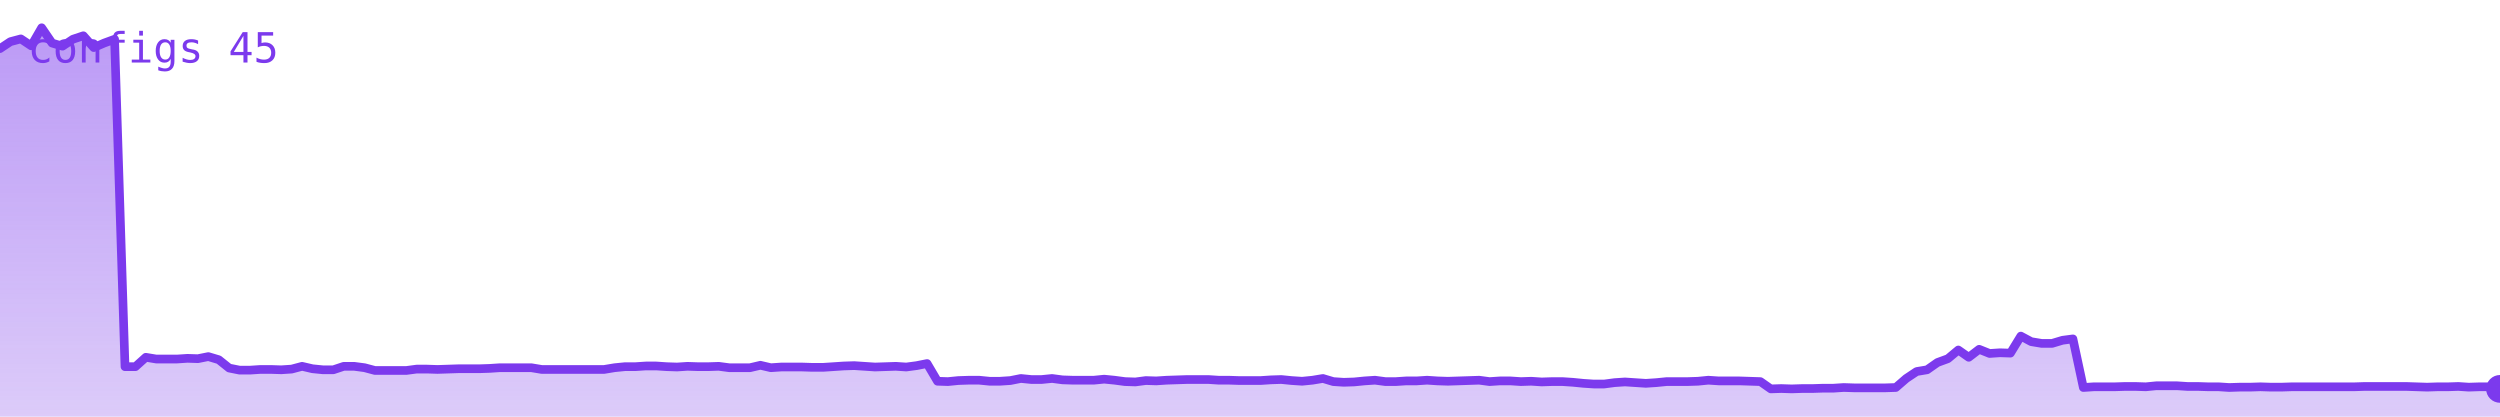
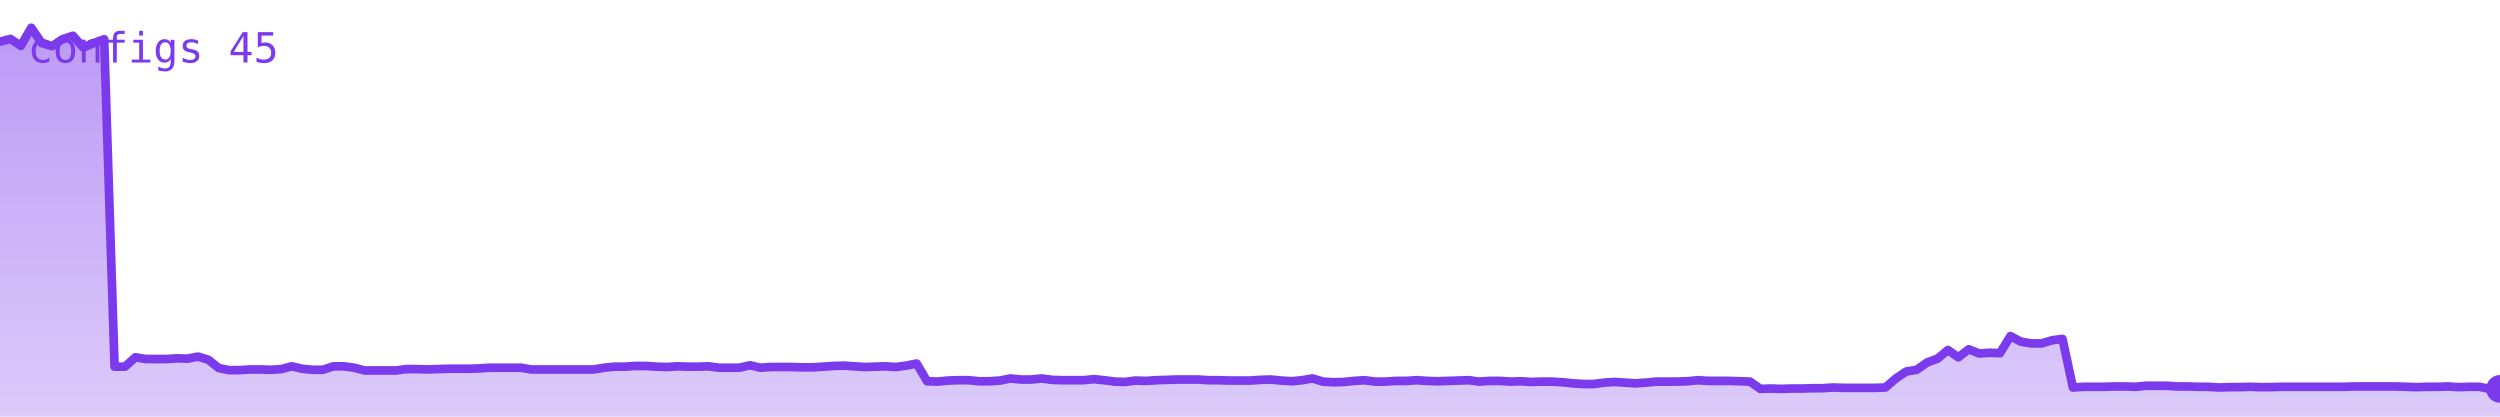
<svg xmlns="http://www.w3.org/2000/svg" viewBox="0 0 720 120" width="720" height="120" role="img" aria-label="configs">
  <defs>
    <linearGradient id="g" x1="0" y1="0" x2="0" y2="1">
      <stop offset="0%" stop-color="#7c3aed" stop-opacity="0.35" />
      <stop offset="100%" stop-color="#7c3aed" stop-opacity="0.02" />
    </linearGradient>
  </defs>
-   <polygon points="0,120 0.0,14.0 3.0,12.0 6.0,11.2 9.0,13.2 12.0,8.0 15.0,12.4 18.0,13.3 21.0,11.3 24.0,10.3 27.0,13.7 30.0,12.4 33.0,11.3 36.0,105.6 39.0,105.6 42.0,102.9 45.0,103.4 48.0,103.4 51.0,103.4 54.0,103.2 57.0,103.3 60.0,102.7 63.0,103.6 66.0,106.0 69.0,106.6 72.0,106.6 75.0,106.4 78.0,106.4 81.0,106.5 84.0,106.3 87.0,105.5 90.0,106.2 93.0,106.5 96.0,106.5 99.0,105.5 102.0,105.5 105.0,105.9 108.0,106.7 111.0,106.7 114.0,106.7 117.0,106.7 120.0,106.3 123.0,106.3 126.0,106.4 129.0,106.3 132.0,106.2 135.0,106.2 138.0,106.2 141.0,106.1 144.0,105.9 147.0,105.9 150.0,105.9 153.0,105.9 156.0,106.4 159.0,106.4 162.0,106.4 165.0,106.4 168.0,106.4 171.0,106.4 174.0,106.4 177.0,105.9 180.0,105.6 183.0,105.6 186.0,105.4 189.0,105.4 192.0,105.6 195.0,105.7 198.0,105.5 201.0,105.6 204.0,105.6 207.0,105.5 210.0,105.9 213.0,105.9 216.0,105.9 219.0,105.2 222.0,105.9 225.0,105.7 228.0,105.7 231.0,105.7 234.0,105.8 237.0,105.8 240.0,105.6 243.0,105.4 246.0,105.3 249.0,105.5 252.0,105.7 255.0,105.6 258.0,105.5 261.0,105.7 264.0,105.3 267.0,104.7 270.0,109.8 273.0,109.9 276.0,109.6 279.0,109.5 282.0,109.5 285.0,109.8 288.0,109.8 291.0,109.6 294.0,109.0 297.0,109.3 300.0,109.3 303.0,109.0 306.0,109.4 309.0,109.5 312.0,109.5 315.0,109.5 318.0,109.2 321.0,109.5 324.0,109.9 327.0,110.0 330.0,109.6 333.0,109.7 336.0,109.5 339.0,109.4 342.0,109.3 345.0,109.3 348.0,109.3 351.0,109.5 354.0,109.5 357.0,109.6 360.0,109.6 363.0,109.6 366.0,109.4 369.0,109.3 372.0,109.6 375.0,109.8 378.0,109.5 381.0,109.0 384.0,109.9 387.0,110.1 390.0,110.0 393.0,109.7 396.0,109.5 399.0,109.9 402.0,109.9 405.0,109.7 408.0,109.7 411.0,109.5 414.0,109.7 417.0,109.8 420.0,109.7 423.0,109.6 426.0,109.5 429.0,109.9 432.0,109.7 435.0,109.7 438.0,109.9 441.0,109.8 444.0,110.0 447.0,109.9 450.0,109.9 453.0,110.1 456.0,110.4 459.0,110.6 462.0,110.6 465.0,110.2 468.0,110.0 471.0,110.2 474.0,110.4 477.0,110.2 480.0,109.9 483.0,109.9 486.0,109.9 489.0,109.8 492.0,109.5 495.0,109.7 498.0,109.7 501.0,109.7 504.0,109.8 507.0,109.9 510.0,112.0 513.0,111.9 516.0,112.0 519.0,111.9 522.0,111.9 525.0,111.8 528.0,111.8 531.0,111.6 534.0,111.7 537.0,111.7 540.0,111.7 543.0,111.7 546.0,111.6 549.0,109.0 552.0,107.0 555.0,106.5 558.0,104.4 561.0,103.3 564.0,100.8 567.0,102.9 570.0,100.6 573.0,101.8 576.0,101.6 579.0,101.7 582.0,96.8 585.0,98.4 588.0,98.9 591.0,98.9 594.0,98.0 597.0,97.6 600.0,111.6 603.0,111.4 606.0,111.4 609.0,111.4 612.0,111.3 615.0,111.3 618.0,111.4 621.0,111.1 624.0,111.1 627.0,111.1 630.0,111.3 633.0,111.3 636.0,111.4 639.0,111.4 642.0,111.6 645.0,111.5 648.0,111.5 651.0,111.4 654.0,111.5 657.0,111.5 660.0,111.4 663.0,111.4 666.0,111.4 669.0,111.4 672.0,111.4 675.0,111.4 678.0,111.4 681.0,111.3 684.0,111.3 687.0,111.3 690.0,111.3 693.0,111.3 696.0,111.4 699.0,111.5 702.0,111.4 705.0,111.4 708.0,111.3 711.0,111.5 714.0,111.4 717.0,111.4 720.0,112.0 720,120" fill="#7c3aed" opacity="0.25" />
-   <polygon points="0,120 0.0,14.0 3.0,12.0 6.0,11.2 9.0,13.2 12.0,8.0 15.0,12.4 18.0,13.3 21.0,11.3 24.0,10.3 27.0,13.7 30.0,12.4 33.0,11.3 36.0,105.6 39.0,105.6 42.0,102.9 45.0,103.4 48.0,103.4 51.0,103.4 54.0,103.2 57.0,103.3 60.0,102.7 63.0,103.6 66.0,106.0 69.0,106.6 72.0,106.6 75.0,106.4 78.0,106.4 81.0,106.5 84.0,106.3 87.0,105.5 90.0,106.2 93.0,106.5 96.0,106.5 99.0,105.5 102.0,105.5 105.0,105.9 108.0,106.7 111.0,106.7 114.0,106.7 117.0,106.7 120.0,106.3 123.0,106.3 126.0,106.4 129.0,106.3 132.0,106.2 135.0,106.2 138.0,106.2 141.0,106.1 144.0,105.9 147.0,105.9 150.0,105.9 153.0,105.9 156.0,106.4 159.0,106.4 162.0,106.4 165.0,106.4 168.0,106.4 171.0,106.4 174.0,106.4 177.0,105.9 180.0,105.6 183.0,105.6 186.0,105.4 189.0,105.4 192.0,105.6 195.0,105.7 198.0,105.5 201.0,105.6 204.0,105.6 207.0,105.5 210.0,105.9 213.0,105.9 216.0,105.9 219.0,105.2 222.0,105.9 225.0,105.7 228.0,105.7 231.0,105.7 234.0,105.8 237.0,105.8 240.0,105.6 243.0,105.4 246.0,105.3 249.0,105.5 252.0,105.7 255.0,105.6 258.0,105.5 261.0,105.7 264.0,105.3 267.0,104.7 270.0,109.8 273.0,109.9 276.0,109.6 279.0,109.5 282.0,109.5 285.0,109.8 288.0,109.8 291.0,109.6 294.0,109.0 297.0,109.3 300.0,109.3 303.0,109.0 306.0,109.4 309.0,109.5 312.0,109.5 315.0,109.5 318.0,109.2 321.0,109.5 324.0,109.9 327.0,110.0 330.0,109.6 333.0,109.7 336.0,109.5 339.0,109.4 342.0,109.3 345.0,109.3 348.0,109.3 351.0,109.5 354.0,109.5 357.0,109.6 360.0,109.6 363.0,109.6 366.0,109.4 369.0,109.3 372.0,109.6 375.0,109.8 378.0,109.5 381.0,109.0 384.0,109.9 387.0,110.1 390.0,110.0 393.0,109.7 396.0,109.5 399.0,109.9 402.0,109.9 405.0,109.7 408.0,109.7 411.0,109.5 414.0,109.7 417.0,109.8 420.0,109.7 423.0,109.6 426.0,109.5 429.0,109.9 432.0,109.7 435.0,109.7 438.0,109.9 441.0,109.8 444.0,110.0 447.0,109.9 450.0,109.9 453.0,110.1 456.0,110.4 459.0,110.6 462.0,110.6 465.0,110.2 468.0,110.0 471.0,110.2 474.0,110.4 477.0,110.2 480.0,109.9 483.0,109.9 486.0,109.9 489.0,109.8 492.0,109.5 495.0,109.7 498.0,109.7 501.0,109.7 504.0,109.8 507.0,109.9 510.0,112.0 513.0,111.9 516.0,112.0 519.0,111.9 522.0,111.9 525.0,111.8 528.0,111.8 531.0,111.6 534.0,111.7 537.0,111.7 540.0,111.7 543.0,111.7 546.0,111.6 549.0,109.0 552.0,107.0 555.0,106.5 558.0,104.4 561.0,103.3 564.0,100.8 567.0,102.9 570.0,100.6 573.0,101.8 576.0,101.6 579.0,101.7 582.0,96.8 585.0,98.4 588.0,98.9 591.0,98.9 594.0,98.0 597.0,97.6 600.0,111.6 603.0,111.4 606.0,111.4 609.0,111.4 612.0,111.3 615.0,111.3 618.0,111.4 621.0,111.1 624.0,111.1 627.0,111.1 630.0,111.3 633.0,111.3 636.0,111.4 639.0,111.4 642.0,111.6 645.0,111.5 648.0,111.5 651.0,111.4 654.0,111.5 657.0,111.5 660.0,111.4 663.0,111.4 666.0,111.4 669.0,111.4 672.0,111.4 675.0,111.4 678.0,111.4 681.0,111.3 684.0,111.3 687.0,111.3 690.0,111.3 693.0,111.3 696.0,111.4 699.0,111.5 702.0,111.4 705.0,111.4 708.0,111.3 711.0,111.5 714.0,111.4 717.0,111.4 720.0,112.0 720,120" fill="url(#g)" />
-   <polyline points="0.0,14.0 3.0,12.0 6.0,11.2 9.0,13.2 12.0,8.0 15.0,12.4 18.0,13.3 21.0,11.3 24.0,10.3 27.0,13.7 30.0,12.4 33.0,11.3 36.0,105.6 39.0,105.6 42.0,102.9 45.0,103.4 48.0,103.4 51.0,103.4 54.0,103.2 57.0,103.3 60.0,102.7 63.0,103.6 66.0,106.0 69.0,106.6 72.0,106.6 75.0,106.4 78.0,106.4 81.0,106.5 84.0,106.3 87.0,105.5 90.0,106.2 93.0,106.5 96.0,106.5 99.0,105.5 102.0,105.5 105.0,105.9 108.0,106.7 111.0,106.7 114.0,106.7 117.0,106.7 120.0,106.3 123.0,106.3 126.0,106.4 129.0,106.3 132.0,106.2 135.0,106.2 138.0,106.2 141.0,106.1 144.0,105.9 147.0,105.9 150.0,105.9 153.0,105.9 156.0,106.4 159.0,106.4 162.0,106.4 165.0,106.4 168.0,106.4 171.0,106.4 174.0,106.4 177.0,105.9 180.0,105.6 183.0,105.6 186.0,105.4 189.0,105.4 192.0,105.6 195.0,105.7 198.0,105.5 201.0,105.6 204.0,105.6 207.0,105.5 210.0,105.9 213.0,105.9 216.0,105.9 219.0,105.2 222.0,105.9 225.0,105.7 228.0,105.7 231.0,105.7 234.0,105.8 237.0,105.8 240.0,105.6 243.0,105.4 246.0,105.3 249.0,105.5 252.0,105.7 255.0,105.6 258.0,105.5 261.0,105.7 264.0,105.3 267.0,104.7 270.0,109.8 273.0,109.9 276.0,109.6 279.0,109.5 282.0,109.5 285.0,109.8 288.0,109.8 291.0,109.6 294.0,109.0 297.0,109.3 300.0,109.3 303.0,109.0 306.0,109.4 309.0,109.5 312.0,109.5 315.0,109.5 318.0,109.2 321.0,109.5 324.0,109.9 327.0,110.0 330.0,109.6 333.0,109.7 336.0,109.5 339.0,109.4 342.0,109.3 345.0,109.3 348.0,109.3 351.0,109.5 354.0,109.5 357.0,109.6 360.0,109.6 363.0,109.6 366.0,109.4 369.0,109.3 372.0,109.6 375.0,109.8 378.0,109.5 381.0,109.0 384.0,109.9 387.0,110.1 390.0,110.0 393.0,109.7 396.0,109.5 399.0,109.9 402.0,109.9 405.0,109.7 408.0,109.7 411.0,109.5 414.0,109.7 417.0,109.8 420.0,109.7 423.0,109.6 426.0,109.5 429.0,109.9 432.0,109.7 435.0,109.7 438.0,109.9 441.0,109.8 444.0,110.0 447.0,109.9 450.0,109.9 453.0,110.1 456.0,110.4 459.0,110.6 462.0,110.6 465.0,110.2 468.0,110.0 471.0,110.2 474.0,110.4 477.0,110.2 480.0,109.9 483.0,109.9 486.0,109.9 489.0,109.8 492.0,109.5 495.0,109.7 498.0,109.7 501.0,109.7 504.0,109.8 507.0,109.9 510.0,112.0 513.0,111.9 516.0,112.0 519.0,111.9 522.0,111.9 525.0,111.8 528.0,111.8 531.0,111.6 534.0,111.7 537.0,111.7 540.0,111.7 543.0,111.7 546.0,111.6 549.0,109.0 552.0,107.0 555.0,106.5 558.0,104.4 561.0,103.3 564.0,100.8 567.0,102.9 570.0,100.6 573.0,101.8 576.0,101.6 579.0,101.7 582.0,96.8 585.0,98.4 588.0,98.9 591.0,98.9 594.0,98.0 597.0,97.6 600.0,111.6 603.0,111.4 606.0,111.4 609.0,111.4 612.0,111.3 615.0,111.3 618.0,111.4 621.0,111.1 624.0,111.1 627.0,111.1 630.0,111.3 633.0,111.3 636.0,111.4 639.0,111.4 642.0,111.6 645.0,111.5 648.0,111.5 651.0,111.4 654.0,111.5 657.0,111.5 660.0,111.4 663.0,111.4 666.0,111.4 669.0,111.4 672.0,111.4 675.0,111.4 678.0,111.4 681.0,111.3 684.0,111.3 687.0,111.3 690.0,111.3 693.0,111.3 696.0,111.4 699.0,111.5 702.0,111.4 705.0,111.4 708.0,111.3 711.0,111.5 714.0,111.4 717.0,111.4 720.0,112.0" fill="none" stroke="#7c3aed" stroke-width="2.5" stroke-linejoin="round" stroke-linecap="round" />
+   <polygon points="0,120 0.0,12.0 3.0,11.2 6.0,13.2 9.0,8.0 12.0,12.4 15.0,13.3 18.0,11.3 21.0,10.3 24.0,13.7 27.0,12.4 30.0,11.3 33.0,105.6 36.0,105.6 39.0,102.9 42.0,103.4 45.0,103.4 48.0,103.4 51.0,103.2 54.0,103.3 57.0,102.7 60.0,103.6 63.0,106.0 66.0,106.6 69.0,106.6 72.0,106.4 75.0,106.4 78.0,106.5 81.0,106.3 84.0,105.5 87.0,106.2 90.0,106.5 93.0,106.5 96.0,105.5 99.0,105.5 102.0,105.9 105.0,106.7 108.0,106.7 111.0,106.7 114.0,106.7 117.0,106.3 120.0,106.3 123.0,106.4 126.0,106.3 129.0,106.2 132.0,106.2 135.0,106.2 138.0,106.1 141.0,105.9 144.0,105.9 147.0,105.9 150.0,105.9 153.0,106.4 156.0,106.4 159.0,106.4 162.0,106.4 165.0,106.4 168.0,106.4 171.0,106.4 174.0,105.9 177.0,105.6 180.0,105.6 183.0,105.4 186.0,105.4 189.0,105.6 192.0,105.7 195.0,105.5 198.0,105.6 201.0,105.6 204.0,105.5 207.0,105.9 210.0,105.9 213.0,105.9 216.0,105.2 219.0,105.9 222.0,105.7 225.0,105.7 228.0,105.7 231.0,105.8 234.0,105.8 237.0,105.6 240.0,105.4 243.0,105.3 246.0,105.5 249.0,105.7 252.0,105.6 255.0,105.5 258.0,105.7 261.0,105.3 264.0,104.7 267.0,109.8 270.0,109.9 273.0,109.6 276.0,109.5 279.0,109.5 282.0,109.8 285.0,109.8 288.0,109.6 291.0,109.0 294.0,109.3 297.0,109.3 300.0,109.0 303.0,109.4 306.0,109.5 309.0,109.5 312.0,109.5 315.0,109.2 318.0,109.5 321.0,109.9 324.0,110.0 327.0,109.6 330.0,109.7 333.0,109.5 336.0,109.4 339.0,109.3 342.0,109.3 345.0,109.3 348.0,109.5 351.0,109.5 354.0,109.6 357.0,109.6 360.0,109.6 363.0,109.4 366.0,109.3 369.0,109.6 372.0,109.8 375.0,109.5 378.0,109.0 381.0,109.9 384.0,110.1 387.0,110.0 390.0,109.7 393.0,109.5 396.0,109.9 399.0,109.9 402.0,109.7 405.0,109.7 408.0,109.5 411.0,109.7 414.0,109.8 417.0,109.7 420.0,109.6 423.0,109.5 426.0,109.9 429.0,109.7 432.0,109.7 435.0,109.9 438.0,109.8 441.0,110.0 444.0,109.9 447.0,109.9 450.0,110.1 453.0,110.4 456.0,110.6 459.0,110.6 462.0,110.2 465.0,110.0 468.0,110.2 471.0,110.4 474.0,110.2 477.0,109.9 480.0,109.9 483.0,109.9 486.0,109.8 489.0,109.5 492.0,109.7 495.0,109.7 498.0,109.7 501.0,109.8 504.0,109.9 507.0,112.0 510.0,111.9 513.0,112.0 516.0,111.9 519.0,111.9 522.0,111.8 525.0,111.8 528.0,111.6 531.0,111.7 534.0,111.7 537.0,111.7 540.0,111.7 543.0,111.6 546.0,109.0 549.0,107.0 552.0,106.5 555.0,104.4 558.0,103.3 561.0,100.8 564.0,102.9 567.0,100.6 570.0,101.8 573.0,101.6 576.0,101.7 579.0,96.8 582.0,98.4 585.0,98.9 588.0,98.9 591.0,98.0 594.0,97.6 597.0,111.6 600.0,111.4 603.0,111.4 606.0,111.4 609.0,111.3 612.0,111.3 615.0,111.4 618.0,111.1 621.0,111.1 624.0,111.1 627.0,111.3 630.0,111.3 633.0,111.4 636.0,111.4 639.0,111.6 642.0,111.5 645.0,111.5 648.0,111.4 651.0,111.5 654.0,111.5 657.0,111.4 660.0,111.4 663.0,111.4 666.0,111.4 669.0,111.4 672.0,111.4 675.0,111.4 678.0,111.3 681.0,111.3 684.0,111.3 687.0,111.3 690.0,111.3 693.0,111.4 696.0,111.5 699.0,111.4 702.0,111.4 705.0,111.3 708.0,111.5 711.0,111.4 714.0,111.4 717.0,112.0 720.0,112.0 720,120" fill="#7c3aed" opacity="0.25" />
+   <polygon points="0,120 0.0,12.0 3.0,11.2 6.0,13.2 9.0,8.0 12.0,12.4 15.0,13.3 18.0,11.3 21.0,10.3 24.0,13.7 27.0,12.4 30.0,11.3 33.0,105.6 36.0,105.6 39.0,102.9 42.0,103.4 45.0,103.4 48.0,103.4 51.0,103.2 54.0,103.3 57.0,102.7 60.0,103.6 63.0,106.0 66.0,106.6 69.0,106.6 72.0,106.4 75.0,106.4 78.0,106.5 81.0,106.3 84.0,105.5 87.0,106.2 90.0,106.5 93.0,106.5 96.0,105.5 99.0,105.5 102.0,105.9 105.0,106.7 108.0,106.7 111.0,106.7 114.0,106.7 117.0,106.3 120.0,106.3 123.0,106.4 126.0,106.3 129.0,106.2 132.0,106.2 135.0,106.2 138.0,106.1 141.0,105.9 144.0,105.9 147.0,105.9 150.0,105.9 153.0,106.4 156.0,106.4 159.0,106.4 162.0,106.4 165.0,106.4 168.0,106.4 171.0,106.4 174.0,105.9 177.0,105.6 180.0,105.6 183.0,105.4 186.0,105.4 189.0,105.6 192.0,105.7 195.0,105.5 198.0,105.6 201.0,105.6 204.0,105.5 207.0,105.9 210.0,105.9 213.0,105.9 216.0,105.2 219.0,105.9 222.0,105.7 225.0,105.7 228.0,105.7 231.0,105.8 234.0,105.8 237.0,105.6 240.0,105.4 243.0,105.3 246.0,105.5 249.0,105.7 252.0,105.6 255.0,105.5 258.0,105.7 261.0,105.3 264.0,104.7 267.0,109.8 270.0,109.9 273.0,109.6 276.0,109.5 279.0,109.5 282.0,109.8 285.0,109.8 288.0,109.6 291.0,109.0 294.0,109.3 297.0,109.3 300.0,109.0 303.0,109.4 306.0,109.5 309.0,109.5 312.0,109.5 315.0,109.2 318.0,109.5 321.0,109.9 324.0,110.0 327.0,109.6 330.0,109.7 333.0,109.5 336.0,109.4 339.0,109.3 342.0,109.3 345.0,109.3 348.0,109.5 351.0,109.5 354.0,109.6 357.0,109.6 360.0,109.6 363.0,109.4 366.0,109.3 369.0,109.6 372.0,109.8 375.0,109.5 378.0,109.0 381.0,109.9 384.0,110.1 387.0,110.0 390.0,109.7 393.0,109.5 396.0,109.9 399.0,109.9 402.0,109.7 405.0,109.7 408.0,109.5 411.0,109.7 414.0,109.8 417.0,109.7 420.0,109.6 423.0,109.5 426.0,109.9 429.0,109.7 432.0,109.7 435.0,109.9 438.0,109.8 441.0,110.0 444.0,109.9 447.0,109.9 450.0,110.1 453.0,110.4 456.0,110.6 459.0,110.6 462.0,110.2 465.0,110.0 468.0,110.2 471.0,110.4 474.0,110.2 477.0,109.9 480.0,109.9 483.0,109.9 486.0,109.8 489.0,109.5 492.0,109.7 495.0,109.7 498.0,109.7 501.0,109.8 504.0,109.9 507.0,112.0 510.0,111.9 513.0,112.0 516.0,111.9 519.0,111.9 522.0,111.8 525.0,111.8 528.0,111.6 531.0,111.7 534.0,111.7 537.0,111.7 540.0,111.7 543.0,111.6 546.0,109.0 549.0,107.0 552.0,106.5 555.0,104.4 558.0,103.3 561.0,100.8 564.0,102.9 567.0,100.6 570.0,101.8 573.0,101.6 576.0,101.7 579.0,96.8 582.0,98.4 585.0,98.9 588.0,98.9 591.0,98.0 594.0,97.6 597.0,111.6 600.0,111.4 603.0,111.4 606.0,111.4 609.0,111.3 612.0,111.3 615.0,111.4 618.0,111.1 621.0,111.1 624.0,111.1 627.0,111.3 630.0,111.3 633.0,111.4 636.0,111.4 639.0,111.6 642.0,111.5 645.0,111.5 648.0,111.4 651.0,111.5 654.0,111.5 657.0,111.4 660.0,111.4 663.0,111.4 666.0,111.4 669.0,111.4 672.0,111.4 675.0,111.4 678.0,111.3 681.0,111.3 684.0,111.3 687.0,111.3 690.0,111.3 693.0,111.4 696.0,111.5 699.0,111.4 702.0,111.4 705.0,111.3 708.0,111.5 711.0,111.4 714.0,111.4 717.0,112.0 720.0,112.0 720,120" fill="url(#g)" />
+   <polyline points="0.0,12.0 3.0,11.2 6.0,13.2 9.0,8.0 12.0,12.4 15.0,13.3 18.0,11.3 21.0,10.3 24.0,13.7 27.0,12.4 30.0,11.3 33.0,105.6 36.0,105.6 39.0,102.9 42.0,103.4 45.0,103.4 48.0,103.4 51.0,103.2 54.0,103.3 57.0,102.7 60.0,103.6 63.0,106.0 66.0,106.6 69.0,106.6 72.0,106.4 75.0,106.4 78.0,106.5 81.0,106.3 84.0,105.5 87.0,106.2 90.0,106.5 93.0,106.5 96.0,105.5 99.0,105.5 102.0,105.9 105.0,106.7 108.0,106.7 111.0,106.7 114.0,106.7 117.0,106.3 120.0,106.3 123.0,106.4 126.0,106.3 129.0,106.2 132.0,106.2 135.0,106.2 138.0,106.1 141.0,105.9 144.0,105.9 147.0,105.9 150.0,105.9 153.0,106.4 156.0,106.4 159.0,106.4 162.0,106.4 165.0,106.4 168.0,106.4 171.0,106.4 174.0,105.9 177.0,105.6 180.0,105.6 183.0,105.4 186.0,105.4 189.0,105.6 192.0,105.7 195.0,105.5 198.0,105.6 201.0,105.6 204.0,105.5 207.0,105.9 210.0,105.9 213.0,105.9 216.0,105.2 219.0,105.9 222.0,105.7 225.0,105.7 228.0,105.7 231.0,105.8 234.0,105.8 237.0,105.6 240.0,105.4 243.0,105.3 246.0,105.5 249.0,105.7 252.0,105.6 255.0,105.5 258.0,105.7 261.0,105.3 264.0,104.7 267.0,109.8 270.0,109.9 273.0,109.6 276.0,109.5 279.0,109.5 282.0,109.8 285.0,109.8 288.0,109.6 291.0,109.0 294.0,109.3 297.0,109.3 300.0,109.0 303.0,109.4 306.0,109.5 309.0,109.5 312.0,109.5 315.0,109.2 318.0,109.5 321.0,109.9 324.0,110.0 327.0,109.6 330.0,109.7 333.0,109.5 336.0,109.4 339.0,109.3 342.0,109.3 345.0,109.3 348.0,109.5 351.0,109.5 354.0,109.6 357.0,109.6 360.0,109.6 363.0,109.4 366.0,109.3 369.0,109.6 372.0,109.8 375.0,109.5 378.0,109.0 381.0,109.9 384.0,110.1 387.0,110.0 390.0,109.7 393.0,109.5 396.0,109.9 399.0,109.9 402.0,109.7 405.0,109.7 408.0,109.5 411.0,109.7 414.0,109.8 417.0,109.7 420.0,109.6 423.0,109.5 426.0,109.9 429.0,109.7 432.0,109.7 435.0,109.9 438.0,109.8 441.0,110.0 444.0,109.9 447.0,109.9 450.0,110.1 453.0,110.4 456.0,110.6 459.0,110.6 462.0,110.2 465.0,110.0 468.0,110.2 471.0,110.4 474.0,110.2 477.0,109.9 480.0,109.9 483.0,109.9 486.0,109.8 489.0,109.5 492.0,109.7 495.0,109.7 498.0,109.7 501.0,109.8 504.0,109.9 507.0,112.0 510.0,111.9 513.0,112.0 516.0,111.9 519.0,111.9 522.0,111.8 525.0,111.8 528.0,111.6 531.0,111.7 534.0,111.7 537.0,111.7 540.0,111.7 543.0,111.6 546.0,109.0 549.0,107.0 552.0,106.5 555.0,104.4 558.0,103.3 561.0,100.8 564.0,102.9 567.0,100.6 570.0,101.8 573.0,101.6 576.0,101.7 579.0,96.8 582.0,98.4 585.0,98.9 588.0,98.9 591.0,98.0 594.0,97.6 597.0,111.6 600.0,111.4 603.0,111.4 606.0,111.4 609.0,111.3 612.0,111.3 615.0,111.4 618.0,111.1 621.0,111.1 624.0,111.1 627.0,111.3 630.0,111.3 633.0,111.4 636.0,111.4 639.0,111.6 642.0,111.5 645.0,111.5 648.0,111.4 651.0,111.5 654.0,111.5 657.0,111.4 660.0,111.4 663.0,111.4 666.0,111.4 669.0,111.4 672.0,111.4 675.0,111.4 678.0,111.3 681.0,111.3 684.0,111.3 687.0,111.3 690.0,111.3 693.0,111.4 696.0,111.5 699.0,111.4 702.0,111.4 705.0,111.3 708.0,111.5 711.0,111.4 714.0,111.4 717.0,112.0 720.0,112.0" fill="none" stroke="#7c3aed" stroke-width="2.5" stroke-linejoin="round" stroke-linecap="round" />
  <circle cx="720.0" cy="112.0" r="4" fill="#7c3aed" />
  <text x="8" y="18" font-family="monospace" font-size="12" fill="#7c3aed">configs 45</text>
</svg>
